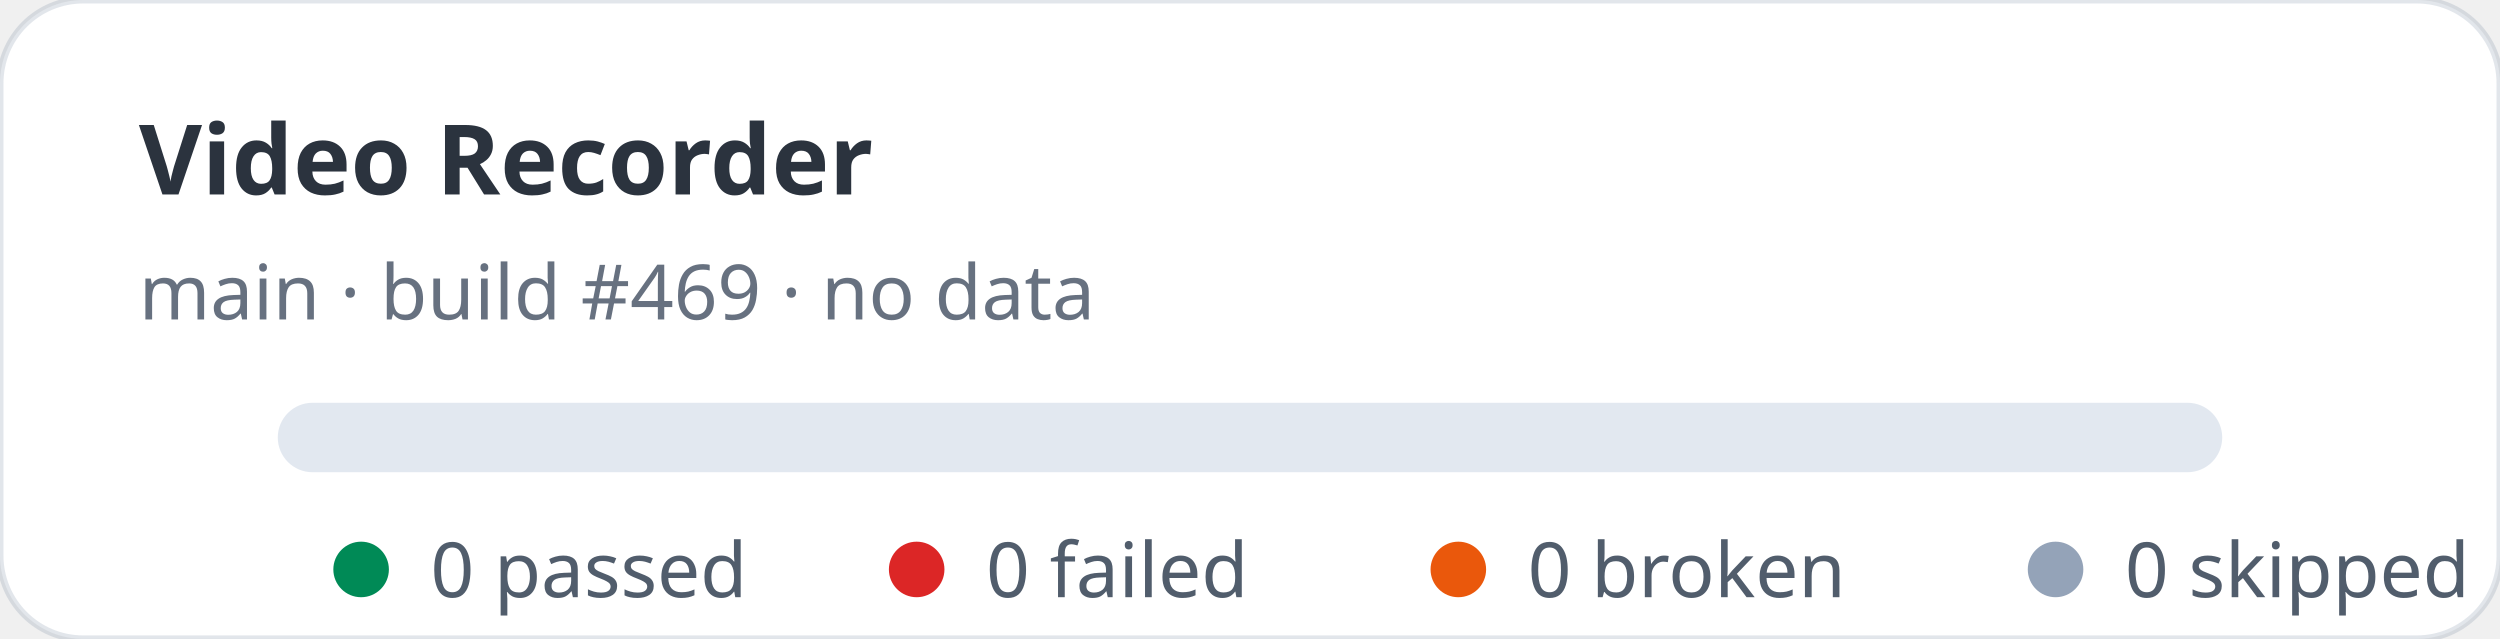
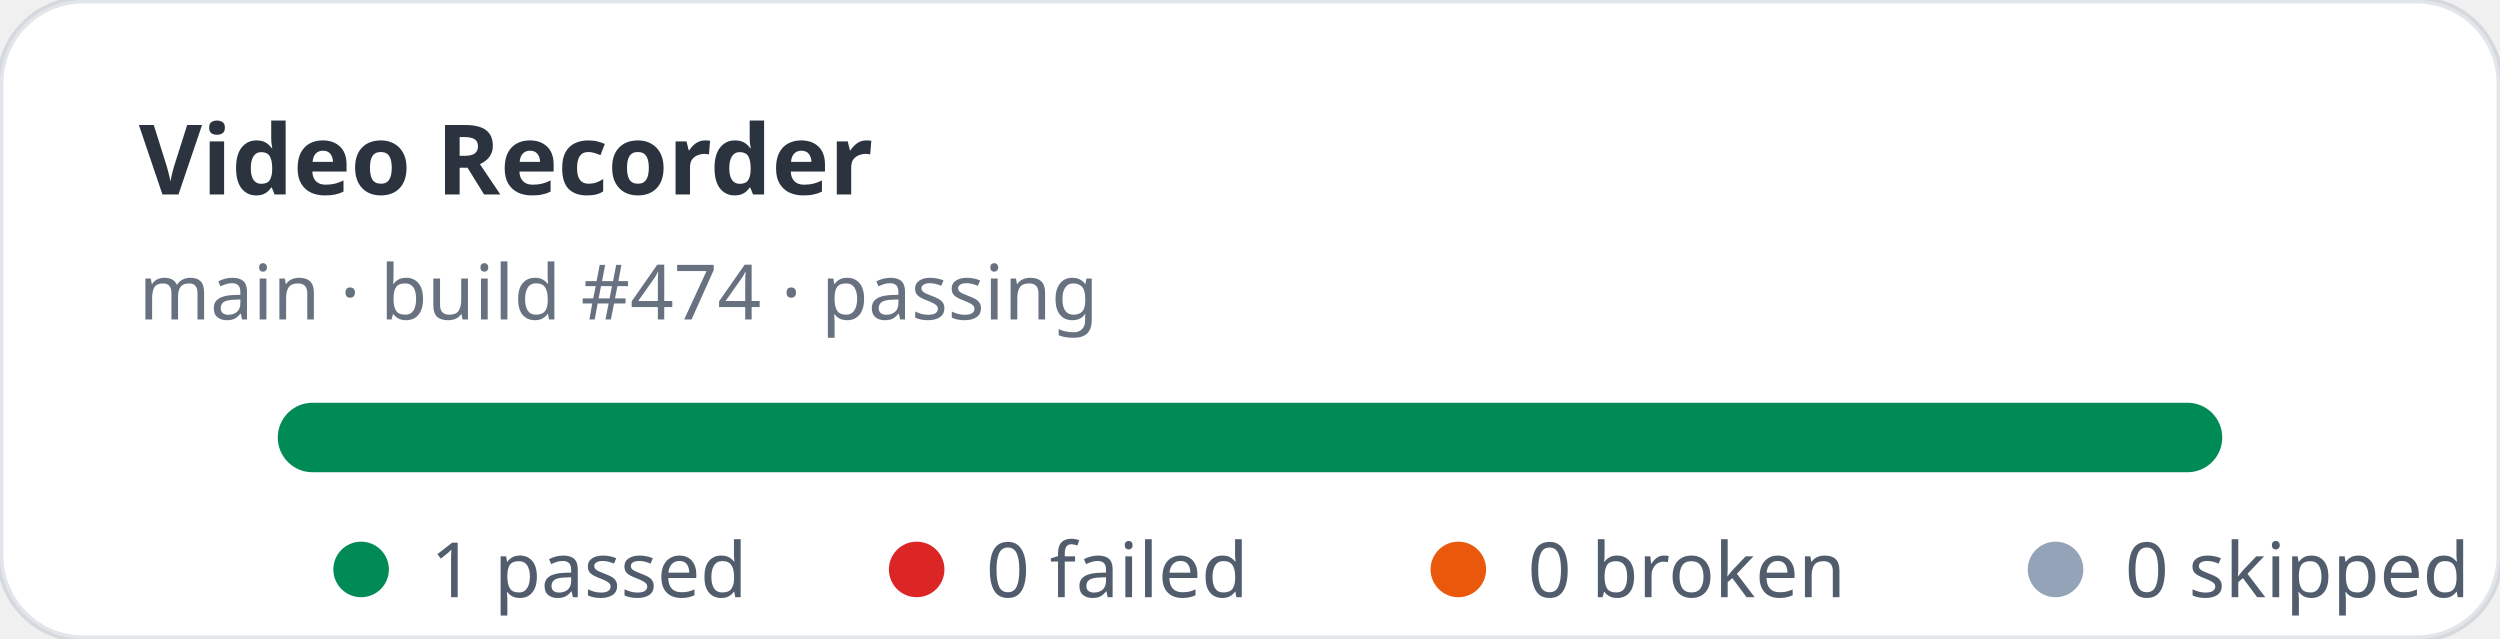
- <svg xmlns="http://www.w3.org/2000/svg" width="360" height="92" viewBox="0 0 360 92" role="img" aria-label="Video Recorder stats: 0 passed, 0 failed">
+ <svg xmlns="http://www.w3.org/2000/svg" width="360" height="92" viewBox="0 0 360 92" role="img" aria-label="Video Recorder stats: 1 passed, 0 failed">
  <rect width="360" height="92" rx="12" fill="#ffffff" stroke="rgba(11,48,86,0.12)" />
  <text x="20" y="28" fill="rgba(1,10,24,0.83)" font-family="ui-sans-serif,system-ui,sans-serif" font-size="14" font-weight="700">Video Recorder</text>
-   <text x="20" y="46" fill="rgba(2,19,44,0.6)" font-family="ui-sans-serif,system-ui,sans-serif" font-size="11">main · build #469 · no data</text>
+   <text x="20" y="46" fill="rgba(2,19,44,0.6)" font-family="ui-sans-serif,system-ui,sans-serif" font-size="11">main · build #474 · passing</text>
  <rect x="40" y="58" width="280" height="10" rx="5" fill="#e2e8f0" />
+   <rect x="40" y="58" width="280" height="10" rx="5" fill="#008a56" />
  <g font-family="ui-sans-serif,system-ui,sans-serif" font-size="11" fill="rgba(1,18,40,0.68)">
    <circle cx="52" cy="82" r="4" fill="#008a56" />
-     <text x="62" y="86">0 passed</text>
+     <text x="62" y="86">1 passed</text>
    <circle cx="132" cy="82" r="4" fill="#dc2626" />
    <text x="142" y="86">0 failed</text>
    <circle cx="210" cy="82" r="4" fill="#ea580c" />
    <text x="220" y="86">0 broken</text>
    <circle cx="296" cy="82" r="4" fill="#94a3b8" />
    <text x="306" y="86">0 skipped</text>
  </g>
</svg>
